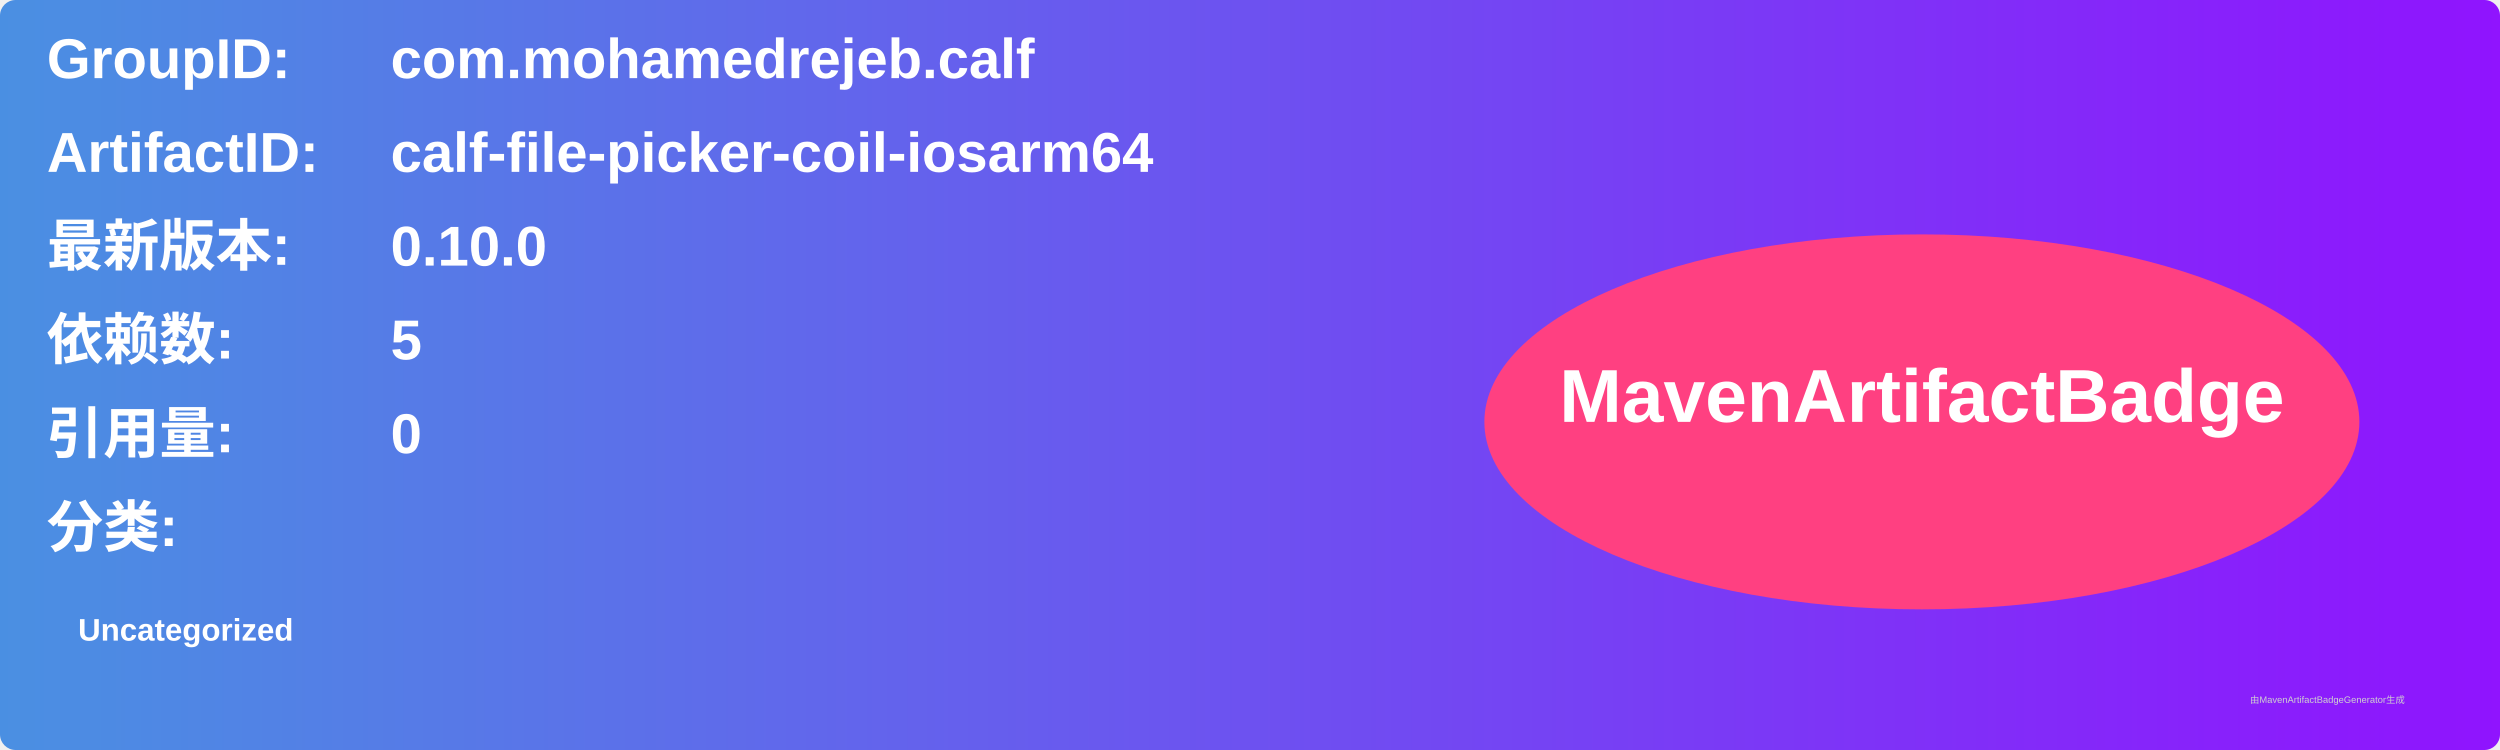
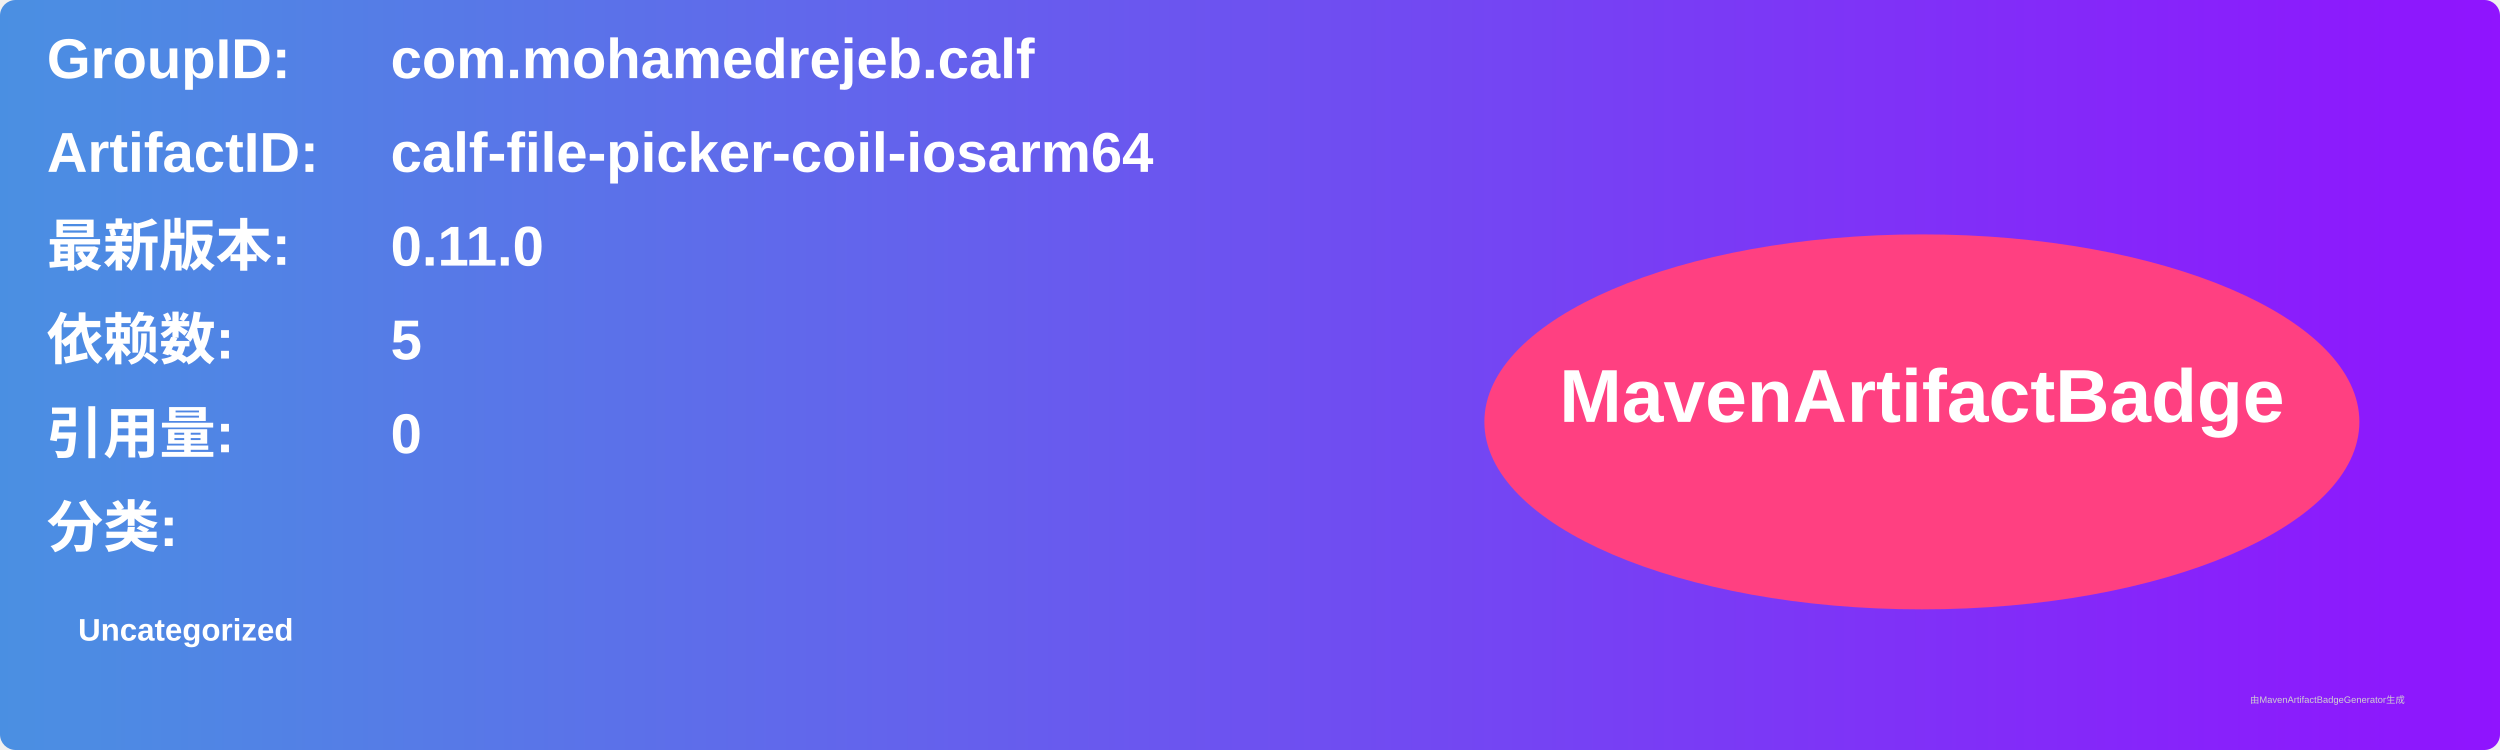
<svg xmlns="http://www.w3.org/2000/svg" width="800" height="240" viewBox="0 0 800 240">
  <linearGradient id="grad" x1="0%" y1="0%" x2="100%" y2="0%">
    <stop offset="0%" stop-color="#4a90e2" />
    <stop offset="100%" stop-color="#9013fe" />
  </linearGradient>
  <rect width="100%" height="100%" rx="5" ry="5" fill="url(#grad)" />
  <g transform="translate(15, 15)">
    <text x="0" y="10" font-family="Arial" font-size="18" fill="white" font-weight="bold" width="260">GroupID:</text>
    <text x="110" y="10" font-family="Arial" font-size="18" fill="white" font-weight="bold" width="460">com.mohamedrejeb.calf</text>
    <text x="0" y="40" font-family="Arial" font-size="18" fill="white" font-weight="bold" width="260">ArtifactID:</text>
    <text x="110" y="40" font-family="Arial" font-size="18" fill="white" font-weight="bold" width="460">calf-file-picker-coil-iosarm64</text>
    <text x="0" y="70" font-family="Arial" font-size="18" fill="white" font-weight="bold">最新版本:</text>
    <text x="110" y="70" font-family="Arial" font-size="18" fill="white" font-weight="bold">
-       <tspan font-weight="bold">0.10.0</tspan>
+       <tspan font-weight="bold">0.11.0</tspan>
    </text>
    <text x="0" y="100" font-family="Arial" font-size="18" fill="white" font-weight="bold">依赖数: </text>
    <text x="110" y="100" font-family="Arial" font-size="18" fill="white">
      <tspan font-weight="bold">5</tspan>
    </text>
    <text x="0" y="130" font-family="Arial" font-size="18" fill="white" font-weight="bold">引用量: </text>
    <text x="110" y="130" font-family="Arial" font-size="18" fill="white">
      <tspan font-weight="bold">0</tspan>
    </text>
    <text x="0" y="160" font-family="Arial" font-size="18" fill="white" font-weight="bold">分类:</text>
    <text x="10" y="190" font-family="Arial" font-size="10" fill="white">
      <tspan font-weight="bold">Uncategorized</tspan>
    </text>
    <ellipse cx="600" cy="120" rx="140" ry="60" fill="#ff4081" />
    <text x="600" y="120" text-anchor="middle" font-family="Arial" font-size="24" fill="white" font-weight="bold">MavenArtifactBadge</text>
  </g>
  <text x="720" y="225" font-family="Arial" font-size="3" fill="#d0d0d0">由MavenArtifactBadgeGenerator生成</text>
</svg>
